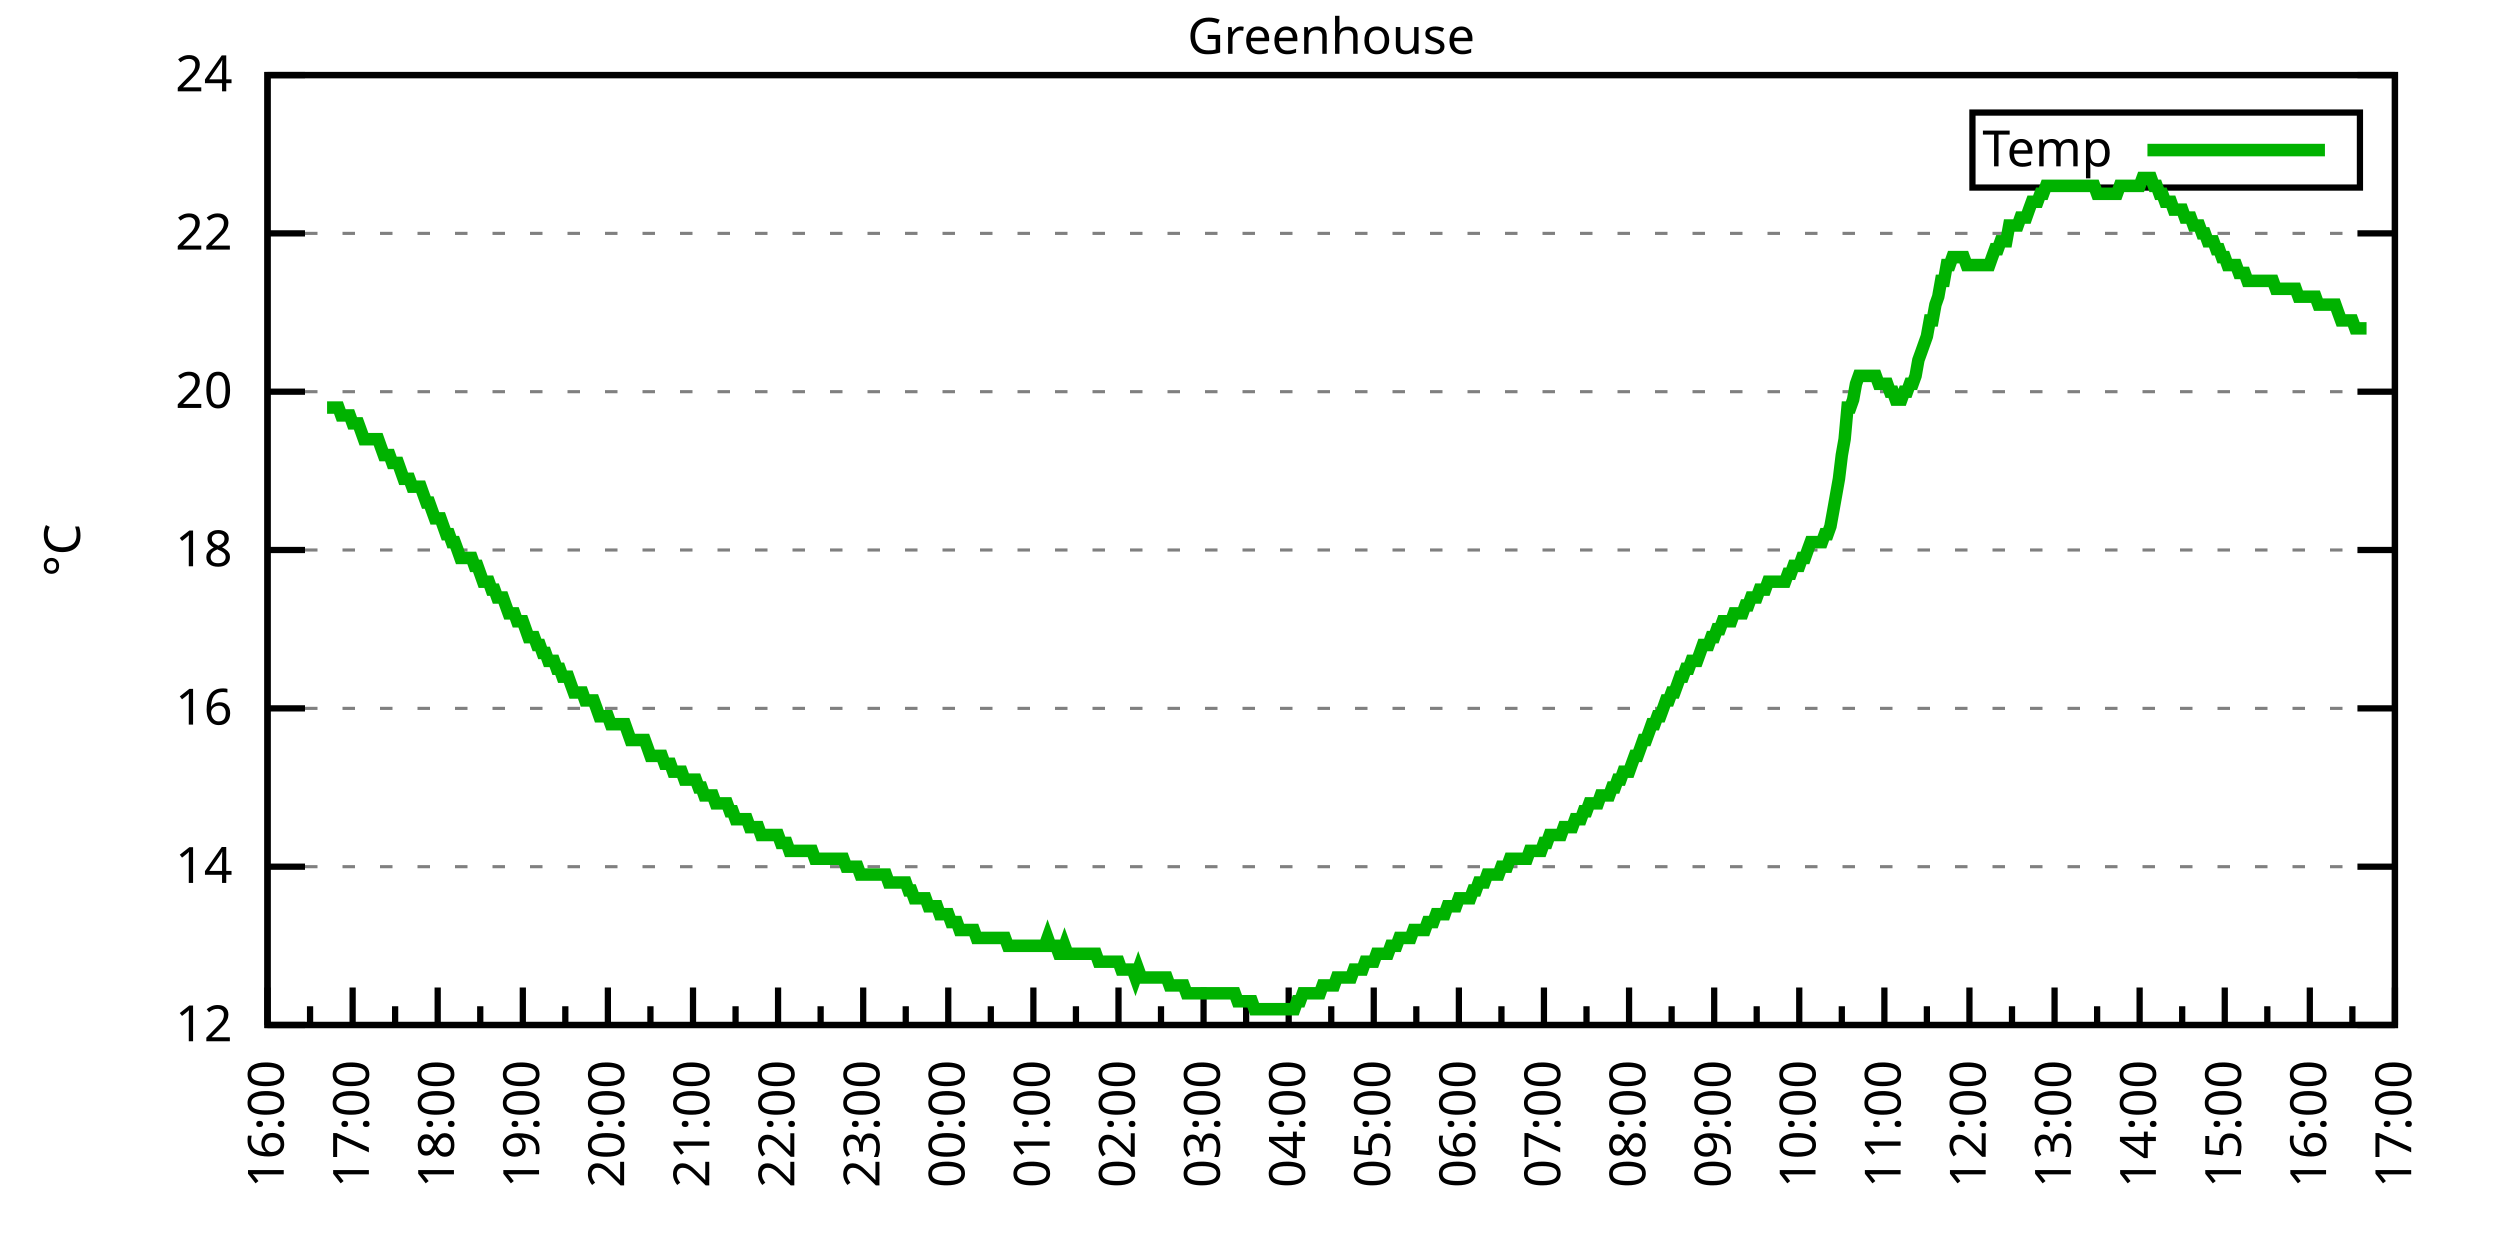
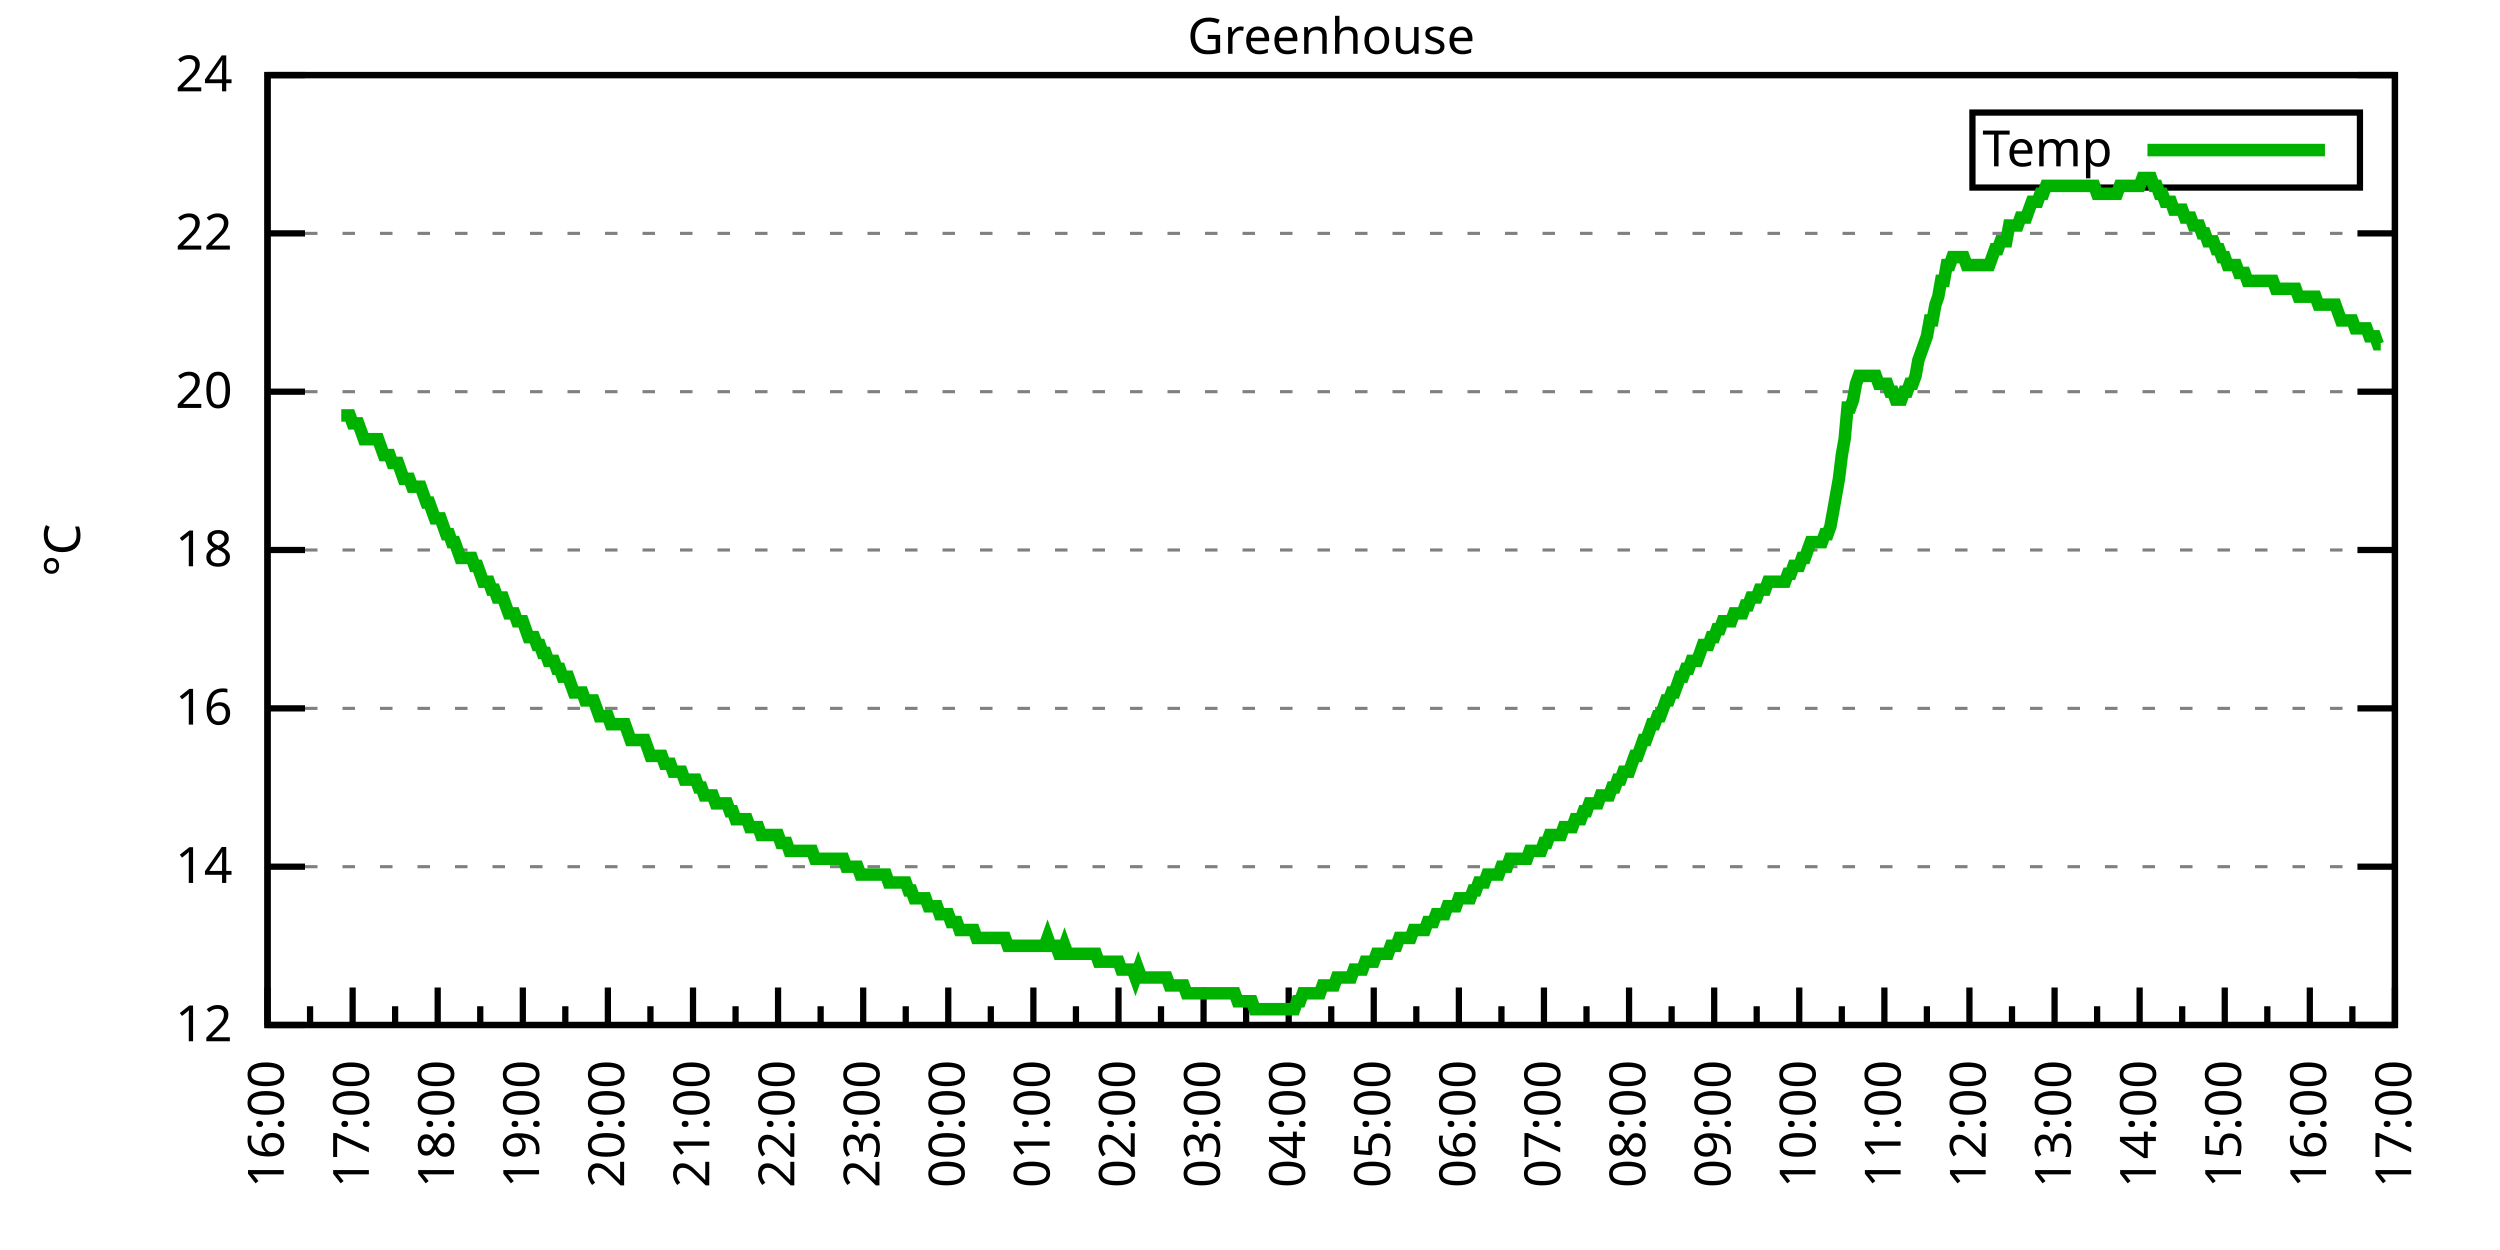
<svg xmlns="http://www.w3.org/2000/svg" xmlns:xlink="http://www.w3.org/1999/xlink" width="400" height="200" viewBox="0 0 400 200">
  <g id="gnuplot_canvas">
    <rect x="0" y="0" width="400" height="200" fill="none" />
    <defs>
      <circle id="gpDot" r="0.5" stroke-width="0.5" stroke="currentColor" />
      <path id="gpPt0" stroke-width="0.333" stroke="currentColor" d="M-1,0 h2 M0,-1 v2" />
      <path id="gpPt1" stroke-width="0.333" stroke="currentColor" d="M-1,-1 L1,1 M1,-1 L-1,1" />
      <path id="gpPt2" stroke-width="0.333" stroke="currentColor" d="M-1,0 L1,0 M0,-1 L0,1 M-1,-1 L1,1 M-1,1 L1,-1" />
      <rect id="gpPt3" stroke-width="0.333" stroke="currentColor" x="-1" y="-1" width="2" height="2" />
      <rect id="gpPt4" stroke-width="0.333" stroke="currentColor" fill="currentColor" x="-1" y="-1" width="2" height="2" />
      <circle id="gpPt5" stroke-width="0.333" stroke="currentColor" cx="0" cy="0" r="1" />
      <use xlink:href="#gpPt5" id="gpPt6" fill="currentColor" stroke="none" />
      <path id="gpPt7" stroke-width="0.333" stroke="currentColor" d="M0,-1.33 L-1.33,0.67 L1.33,0.67 z" />
      <use xlink:href="#gpPt7" id="gpPt8" fill="currentColor" stroke="none" />
      <use xlink:href="#gpPt7" id="gpPt9" stroke="currentColor" transform="rotate(180)" />
      <use xlink:href="#gpPt9" id="gpPt10" fill="currentColor" stroke="none" />
      <use xlink:href="#gpPt3" id="gpPt11" stroke="currentColor" transform="rotate(45)" />
      <use xlink:href="#gpPt11" id="gpPt12" fill="currentColor" stroke="none" />
      <path id="gpPt13" stroke-width="0.333" stroke="currentColor" d="M0,1.330 L1.265,0.411 L0.782,-1.067 L-0.782,-1.076 L-1.265,0.411 z" />
      <use xlink:href="#gpPt13" id="gpPt14" fill="currentColor" stroke="none" />
      <filter id="textbox" filterUnits="objectBoundingBox" x="0" y="0" height="1" width="1">
        <feFlood flood-color="white" flood-opacity="1" result="bgnd" />
        <feComposite in="SourceGraphic" in2="bgnd" operator="atop" />
      </filter>
      <filter id="greybox" filterUnits="objectBoundingBox" x="0" y="0" height="1" width="1">
        <feFlood flood-color="lightgrey" flood-opacity="1" result="grey" />
        <feComposite in="SourceGraphic" in2="grey" operator="atop" />
      </filter>
    </defs>
    <g fill="none" color="white" stroke="currentColor" stroke-width="1.00" stroke-linecap="butt" stroke-linejoin="miter">
</g>
    <g fill="none" color="black" stroke="currentColor" stroke-width="1.00" stroke-linecap="butt" stroke-linejoin="miter">
      <g stroke="none" shape-rendering="crispEdges">
        <polygon fill="rgb(255, 255, 255)" points="42.80,164.00 383.18,164.00 383.18,12.02 42.80,12.02 " />
      </g>
    </g>
    <g fill="none" color="black" stroke="currentColor" stroke-width="1.00" stroke-linecap="butt" stroke-linejoin="miter">
</g>
    <g fill="none" color="black" stroke="black" stroke-width="0.50" stroke-linecap="butt" stroke-linejoin="miter">
</g>
    <g fill="none" color="gray" stroke="currentColor" stroke-width="0.50" stroke-linecap="butt" stroke-linejoin="miter">
      <path stroke="gray" stroke-dasharray="2,4" class="gridline" d="M42.80,164.00 L383.19,164.00  " />
    </g>
    <g fill="none" color="gray" stroke="gray" stroke-width="1.00" stroke-linecap="butt" stroke-linejoin="miter">
</g>
    <g fill="none" color="black" stroke="currentColor" stroke-width="1.00" stroke-linecap="butt" stroke-linejoin="miter">
      <path stroke="black" d="M42.80,164.00 L48.80,164.00 M383.19,164.00 L377.19,164.00  " />
      <g transform="translate(37.20,166.60)" stroke="none" fill="black" font-family="Sans" font-size="8.00" text-anchor="end">
        <text>
          <tspan font-family="Sans"> 12</tspan>
        </text>
      </g>
    </g>
    <g fill="none" color="black" stroke="currentColor" stroke-width="1.00" stroke-linecap="butt" stroke-linejoin="miter">
</g>
    <g fill="none" color="black" stroke="black" stroke-width="0.50" stroke-linecap="butt" stroke-linejoin="miter">
</g>
    <g fill="none" color="gray" stroke="currentColor" stroke-width="0.50" stroke-linecap="butt" stroke-linejoin="miter">
      <path stroke="gray" stroke-dasharray="2,4" class="gridline" d="M42.80,138.67 L383.19,138.67  " />
    </g>
    <g fill="none" color="gray" stroke="gray" stroke-width="1.00" stroke-linecap="butt" stroke-linejoin="miter">
</g>
    <g fill="none" color="black" stroke="currentColor" stroke-width="1.00" stroke-linecap="butt" stroke-linejoin="miter">
      <path stroke="black" d="M42.80,138.67 L48.80,138.67 M383.19,138.67 L377.19,138.67  " />
      <g transform="translate(37.20,141.27)" stroke="none" fill="black" font-family="Sans" font-size="8.00" text-anchor="end">
        <text>
          <tspan font-family="Sans"> 14</tspan>
        </text>
      </g>
    </g>
    <g fill="none" color="black" stroke="currentColor" stroke-width="1.00" stroke-linecap="butt" stroke-linejoin="miter">
</g>
    <g fill="none" color="black" stroke="black" stroke-width="0.50" stroke-linecap="butt" stroke-linejoin="miter">
</g>
    <g fill="none" color="gray" stroke="currentColor" stroke-width="0.50" stroke-linecap="butt" stroke-linejoin="miter">
      <path stroke="gray" stroke-dasharray="2,4" class="gridline" d="M42.80,113.34 L383.19,113.34  " />
    </g>
    <g fill="none" color="gray" stroke="gray" stroke-width="1.00" stroke-linecap="butt" stroke-linejoin="miter">
</g>
    <g fill="none" color="black" stroke="currentColor" stroke-width="1.00" stroke-linecap="butt" stroke-linejoin="miter">
      <path stroke="black" d="M42.80,113.34 L48.80,113.34 M383.19,113.34 L377.19,113.34  " />
      <g transform="translate(37.20,115.94)" stroke="none" fill="black" font-family="Sans" font-size="8.00" text-anchor="end">
        <text>
          <tspan font-family="Sans"> 16</tspan>
        </text>
      </g>
    </g>
    <g fill="none" color="black" stroke="currentColor" stroke-width="1.00" stroke-linecap="butt" stroke-linejoin="miter">
</g>
    <g fill="none" color="black" stroke="black" stroke-width="0.50" stroke-linecap="butt" stroke-linejoin="miter">
</g>
    <g fill="none" color="gray" stroke="currentColor" stroke-width="0.50" stroke-linecap="butt" stroke-linejoin="miter">
      <path stroke="gray" stroke-dasharray="2,4" class="gridline" d="M42.80,88.00 L383.19,88.00  " />
    </g>
    <g fill="none" color="gray" stroke="gray" stroke-width="1.00" stroke-linecap="butt" stroke-linejoin="miter">
</g>
    <g fill="none" color="black" stroke="currentColor" stroke-width="1.00" stroke-linecap="butt" stroke-linejoin="miter">
      <path stroke="black" d="M42.80,88.00 L48.80,88.00 M383.19,88.00 L377.19,88.00  " />
      <g transform="translate(37.20,90.60)" stroke="none" fill="black" font-family="Sans" font-size="8.00" text-anchor="end">
        <text>
          <tspan font-family="Sans"> 18</tspan>
        </text>
      </g>
    </g>
    <g fill="none" color="black" stroke="currentColor" stroke-width="1.00" stroke-linecap="butt" stroke-linejoin="miter">
</g>
    <g fill="none" color="black" stroke="black" stroke-width="0.50" stroke-linecap="butt" stroke-linejoin="miter">
</g>
    <g fill="none" color="gray" stroke="currentColor" stroke-width="0.50" stroke-linecap="butt" stroke-linejoin="miter">
      <path stroke="gray" stroke-dasharray="2,4" class="gridline" d="M42.80,62.67 L383.19,62.67  " />
    </g>
    <g fill="none" color="gray" stroke="gray" stroke-width="1.00" stroke-linecap="butt" stroke-linejoin="miter">
</g>
    <g fill="none" color="black" stroke="currentColor" stroke-width="1.00" stroke-linecap="butt" stroke-linejoin="miter">
      <path stroke="black" d="M42.80,62.67 L48.80,62.67 M383.19,62.67 L377.19,62.67  " />
      <g transform="translate(37.20,65.27)" stroke="none" fill="black" font-family="Sans" font-size="8.00" text-anchor="end">
        <text>
          <tspan font-family="Sans"> 20</tspan>
        </text>
      </g>
    </g>
    <g fill="none" color="black" stroke="currentColor" stroke-width="1.00" stroke-linecap="butt" stroke-linejoin="miter">
</g>
    <g fill="none" color="black" stroke="black" stroke-width="0.50" stroke-linecap="butt" stroke-linejoin="miter">
</g>
    <g fill="none" color="gray" stroke="currentColor" stroke-width="0.50" stroke-linecap="butt" stroke-linejoin="miter">
      <path stroke="gray" stroke-dasharray="2,4" class="gridline" d="M42.80,37.34 L383.19,37.34  " />
    </g>
    <g fill="none" color="gray" stroke="gray" stroke-width="1.00" stroke-linecap="butt" stroke-linejoin="miter">
</g>
    <g fill="none" color="black" stroke="currentColor" stroke-width="1.00" stroke-linecap="butt" stroke-linejoin="miter">
      <path stroke="black" d="M42.80,37.34 L48.80,37.34 M383.19,37.34 L377.19,37.34  " />
      <g transform="translate(37.20,39.94)" stroke="none" fill="black" font-family="Sans" font-size="8.00" text-anchor="end">
        <text>
          <tspan font-family="Sans"> 22</tspan>
        </text>
      </g>
    </g>
    <g fill="none" color="black" stroke="currentColor" stroke-width="1.00" stroke-linecap="butt" stroke-linejoin="miter">
</g>
    <g fill="none" color="black" stroke="black" stroke-width="0.50" stroke-linecap="butt" stroke-linejoin="miter">
</g>
    <g fill="none" color="gray" stroke="currentColor" stroke-width="0.50" stroke-linecap="butt" stroke-linejoin="miter">
      <path stroke="gray" stroke-dasharray="2,4" class="gridline" d="M42.80,12.01 L383.19,12.01  " />
    </g>
    <g fill="none" color="gray" stroke="gray" stroke-width="1.00" stroke-linecap="butt" stroke-linejoin="miter">
</g>
    <g fill="none" color="black" stroke="currentColor" stroke-width="1.00" stroke-linecap="butt" stroke-linejoin="miter">
      <path stroke="black" d="M42.80,12.01 L48.80,12.01 M383.19,12.01 L377.19,12.01  " />
      <g transform="translate(37.20,14.61)" stroke="none" fill="black" font-family="Sans" font-size="8.00" text-anchor="end">
        <text>
          <tspan font-family="Sans"> 24</tspan>
        </text>
      </g>
    </g>
    <g fill="none" color="black" stroke="currentColor" stroke-width="1.00" stroke-linecap="butt" stroke-linejoin="miter">
      <path stroke="black" d="M42.80,164.00 L42.80,158.00  " />
      <g transform="translate(45.40,169.60) rotate(270)" stroke="none" fill="black" font-family="Sans" font-size="8.00" text-anchor="end">
        <text>
          <tspan font-family="Sans">16:00</tspan>
        </text>
      </g>
    </g>
    <g fill="none" color="black" stroke="currentColor" stroke-width="1.00" stroke-linecap="butt" stroke-linejoin="miter">
      <path stroke="black" d="M49.61,164.00 L49.61,161.00 M56.42,164.00 L56.42,158.00  " />
      <g transform="translate(59.02,169.60) rotate(270)" stroke="none" fill="black" font-family="Sans" font-size="8.00" text-anchor="end">
        <text>
          <tspan font-family="Sans">17:00</tspan>
        </text>
      </g>
    </g>
    <g fill="none" color="black" stroke="currentColor" stroke-width="1.00" stroke-linecap="butt" stroke-linejoin="miter">
      <path stroke="black" d="M63.22,164.00 L63.22,161.00 M70.03,164.00 L70.03,158.00  " />
      <g transform="translate(72.63,169.60) rotate(270)" stroke="none" fill="black" font-family="Sans" font-size="8.00" text-anchor="end">
        <text>
          <tspan font-family="Sans">18:00</tspan>
        </text>
      </g>
    </g>
    <g fill="none" color="black" stroke="currentColor" stroke-width="1.00" stroke-linecap="butt" stroke-linejoin="miter">
      <path stroke="black" d="M76.84,164.00 L76.84,161.00 M83.65,164.00 L83.65,158.00  " />
      <g transform="translate(86.25,169.60) rotate(270)" stroke="none" fill="black" font-family="Sans" font-size="8.00" text-anchor="end">
        <text>
          <tspan font-family="Sans">19:00</tspan>
        </text>
      </g>
    </g>
    <g fill="none" color="black" stroke="currentColor" stroke-width="1.00" stroke-linecap="butt" stroke-linejoin="miter">
      <path stroke="black" d="M90.45,164.00 L90.45,161.00 M97.26,164.00 L97.26,158.00  " />
      <g transform="translate(99.86,169.60) rotate(270)" stroke="none" fill="black" font-family="Sans" font-size="8.00" text-anchor="end">
        <text>
          <tspan font-family="Sans">20:00</tspan>
        </text>
      </g>
    </g>
    <g fill="none" color="black" stroke="currentColor" stroke-width="1.00" stroke-linecap="butt" stroke-linejoin="miter">
      <path stroke="black" d="M104.07,164.00 L104.07,161.00 M110.88,164.00 L110.88,158.00  " />
      <g transform="translate(113.48,169.60) rotate(270)" stroke="none" fill="black" font-family="Sans" font-size="8.00" text-anchor="end">
        <text>
          <tspan font-family="Sans">21:00</tspan>
        </text>
      </g>
    </g>
    <g fill="none" color="black" stroke="currentColor" stroke-width="1.00" stroke-linecap="butt" stroke-linejoin="miter">
      <path stroke="black" d="M117.69,164.00 L117.69,161.00 M124.49,164.00 L124.49,158.00  " />
      <g transform="translate(127.09,169.60) rotate(270)" stroke="none" fill="black" font-family="Sans" font-size="8.00" text-anchor="end">
        <text>
          <tspan font-family="Sans">22:00</tspan>
        </text>
      </g>
    </g>
    <g fill="none" color="black" stroke="currentColor" stroke-width="1.00" stroke-linecap="butt" stroke-linejoin="miter">
      <path stroke="black" d="M131.30,164.00 L131.30,161.00 M138.11,164.00 L138.11,158.00  " />
      <g transform="translate(140.71,169.60) rotate(270)" stroke="none" fill="black" font-family="Sans" font-size="8.00" text-anchor="end">
        <text>
          <tspan font-family="Sans">23:00</tspan>
        </text>
      </g>
    </g>
    <g fill="none" color="black" stroke="currentColor" stroke-width="1.00" stroke-linecap="butt" stroke-linejoin="miter">
      <path stroke="black" d="M144.92,164.00 L144.92,161.00 M151.72,164.00 L151.72,158.00  " />
      <g transform="translate(154.32,169.60) rotate(270)" stroke="none" fill="black" font-family="Sans" font-size="8.00" text-anchor="end">
        <text>
          <tspan font-family="Sans">00:00</tspan>
        </text>
      </g>
    </g>
    <g fill="none" color="black" stroke="currentColor" stroke-width="1.00" stroke-linecap="butt" stroke-linejoin="miter">
      <path stroke="black" d="M158.53,164.00 L158.53,161.00 M165.34,164.00 L165.34,158.00  " />
      <g transform="translate(167.94,169.60) rotate(270)" stroke="none" fill="black" font-family="Sans" font-size="8.00" text-anchor="end">
        <text>
          <tspan font-family="Sans">01:00</tspan>
        </text>
      </g>
    </g>
    <g fill="none" color="black" stroke="currentColor" stroke-width="1.00" stroke-linecap="butt" stroke-linejoin="miter">
      <path stroke="black" d="M172.15,164.00 L172.15,161.00 M178.96,164.00 L178.96,158.00  " />
      <g transform="translate(181.56,169.60) rotate(270)" stroke="none" fill="black" font-family="Sans" font-size="8.00" text-anchor="end">
        <text>
          <tspan font-family="Sans">02:00</tspan>
        </text>
      </g>
    </g>
    <g fill="none" color="black" stroke="currentColor" stroke-width="1.00" stroke-linecap="butt" stroke-linejoin="miter">
      <path stroke="black" d="M185.76,164.00 L185.76,161.00 M192.57,164.00 L192.57,158.00  " />
      <g transform="translate(195.17,169.60) rotate(270)" stroke="none" fill="black" font-family="Sans" font-size="8.00" text-anchor="end">
        <text>
          <tspan font-family="Sans">03:00</tspan>
        </text>
      </g>
    </g>
    <g fill="none" color="black" stroke="currentColor" stroke-width="1.00" stroke-linecap="butt" stroke-linejoin="miter">
      <path stroke="black" d="M199.38,164.00 L199.38,161.00 M206.19,164.00 L206.19,158.00  " />
      <g transform="translate(208.79,169.60) rotate(270)" stroke="none" fill="black" font-family="Sans" font-size="8.00" text-anchor="end">
        <text>
          <tspan font-family="Sans">04:00</tspan>
        </text>
      </g>
    </g>
    <g fill="none" color="black" stroke="currentColor" stroke-width="1.00" stroke-linecap="butt" stroke-linejoin="miter">
      <path stroke="black" d="M213.00,164.00 L213.00,161.00 M219.80,164.00 L219.80,158.00  " />
      <g transform="translate(222.40,169.60) rotate(270)" stroke="none" fill="black" font-family="Sans" font-size="8.00" text-anchor="end">
        <text>
          <tspan font-family="Sans">05:00</tspan>
        </text>
      </g>
    </g>
    <g fill="none" color="black" stroke="currentColor" stroke-width="1.00" stroke-linecap="butt" stroke-linejoin="miter">
      <path stroke="black" d="M226.61,164.00 L226.61,161.00 M233.42,164.00 L233.42,158.00  " />
      <g transform="translate(236.02,169.60) rotate(270)" stroke="none" fill="black" font-family="Sans" font-size="8.00" text-anchor="end">
        <text>
          <tspan font-family="Sans">06:00</tspan>
        </text>
      </g>
    </g>
    <g fill="none" color="black" stroke="currentColor" stroke-width="1.00" stroke-linecap="butt" stroke-linejoin="miter">
      <path stroke="black" d="M240.23,164.00 L240.23,161.00 M247.03,164.00 L247.03,158.00  " />
      <g transform="translate(249.63,169.60) rotate(270)" stroke="none" fill="black" font-family="Sans" font-size="8.00" text-anchor="end">
        <text>
          <tspan font-family="Sans">07:00</tspan>
        </text>
      </g>
    </g>
    <g fill="none" color="black" stroke="currentColor" stroke-width="1.00" stroke-linecap="butt" stroke-linejoin="miter">
      <path stroke="black" d="M253.84,164.00 L253.84,161.00 M260.65,164.00 L260.65,158.00  " />
      <g transform="translate(263.25,169.60) rotate(270)" stroke="none" fill="black" font-family="Sans" font-size="8.00" text-anchor="end">
        <text>
          <tspan font-family="Sans">08:00</tspan>
        </text>
      </g>
    </g>
    <g fill="none" color="black" stroke="currentColor" stroke-width="1.00" stroke-linecap="butt" stroke-linejoin="miter">
      <path stroke="black" d="M267.46,164.00 L267.46,161.00 M274.27,164.00 L274.27,158.00  " />
      <g transform="translate(276.87,169.60) rotate(270)" stroke="none" fill="black" font-family="Sans" font-size="8.00" text-anchor="end">
        <text>
          <tspan font-family="Sans">09:00</tspan>
        </text>
      </g>
    </g>
    <g fill="none" color="black" stroke="currentColor" stroke-width="1.00" stroke-linecap="butt" stroke-linejoin="miter">
      <path stroke="black" d="M281.07,164.00 L281.07,161.00 M287.88,164.00 L287.88,158.00  " />
      <g transform="translate(290.48,169.60) rotate(270)" stroke="none" fill="black" font-family="Sans" font-size="8.00" text-anchor="end">
        <text>
          <tspan font-family="Sans">10:00</tspan>
        </text>
      </g>
    </g>
    <g fill="none" color="black" stroke="currentColor" stroke-width="1.00" stroke-linecap="butt" stroke-linejoin="miter">
      <path stroke="black" d="M294.69,164.00 L294.69,161.00 M301.50,164.00 L301.50,158.00  " />
      <g transform="translate(304.10,169.60) rotate(270)" stroke="none" fill="black" font-family="Sans" font-size="8.00" text-anchor="end">
        <text>
          <tspan font-family="Sans">11:00</tspan>
        </text>
      </g>
    </g>
    <g fill="none" color="black" stroke="currentColor" stroke-width="1.00" stroke-linecap="butt" stroke-linejoin="miter">
      <path stroke="black" d="M308.30,164.00 L308.30,161.00 M315.11,164.00 L315.11,158.00  " />
      <g transform="translate(317.71,169.60) rotate(270)" stroke="none" fill="black" font-family="Sans" font-size="8.00" text-anchor="end">
        <text>
          <tspan font-family="Sans">12:00</tspan>
        </text>
      </g>
    </g>
    <g fill="none" color="black" stroke="currentColor" stroke-width="1.00" stroke-linecap="butt" stroke-linejoin="miter">
      <path stroke="black" d="M321.92,164.00 L321.92,161.00 M328.73,164.00 L328.73,158.00  " />
      <g transform="translate(331.33,169.60) rotate(270)" stroke="none" fill="black" font-family="Sans" font-size="8.00" text-anchor="end">
        <text>
          <tspan font-family="Sans">13:00</tspan>
        </text>
      </g>
    </g>
    <g fill="none" color="black" stroke="currentColor" stroke-width="1.00" stroke-linecap="butt" stroke-linejoin="miter">
      <path stroke="black" d="M335.54,164.00 L335.54,161.00 M342.34,164.00 L342.34,158.00  " />
      <g transform="translate(344.94,169.60) rotate(270)" stroke="none" fill="black" font-family="Sans" font-size="8.00" text-anchor="end">
        <text>
          <tspan font-family="Sans">14:00</tspan>
        </text>
      </g>
    </g>
    <g fill="none" color="black" stroke="currentColor" stroke-width="1.00" stroke-linecap="butt" stroke-linejoin="miter">
      <path stroke="black" d="M349.15,164.00 L349.15,161.00 M355.96,164.00 L355.96,158.00  " />
      <g transform="translate(358.56,169.60) rotate(270)" stroke="none" fill="black" font-family="Sans" font-size="8.00" text-anchor="end">
        <text>
          <tspan font-family="Sans">15:00</tspan>
        </text>
      </g>
    </g>
    <g fill="none" color="black" stroke="currentColor" stroke-width="1.00" stroke-linecap="butt" stroke-linejoin="miter">
      <path stroke="black" d="M362.77,164.00 L362.77,161.00 M369.57,164.00 L369.57,158.00  " />
      <g transform="translate(372.17,169.60) rotate(270)" stroke="none" fill="black" font-family="Sans" font-size="8.00" text-anchor="end">
        <text>
          <tspan font-family="Sans">16:00</tspan>
        </text>
      </g>
    </g>
    <g fill="none" color="black" stroke="currentColor" stroke-width="1.00" stroke-linecap="butt" stroke-linejoin="miter">
      <path stroke="black" d="M376.38,164.00 L376.38,161.00 M383.19,164.00 L383.19,158.00  " />
      <g transform="translate(385.79,169.60) rotate(270)" stroke="none" fill="black" font-family="Sans" font-size="8.00" text-anchor="end">
        <text>
          <tspan font-family="Sans">17:00</tspan>
        </text>
      </g>
    </g>
    <g fill="none" color="black" stroke="currentColor" stroke-width="1.00" stroke-linecap="butt" stroke-linejoin="miter">
</g>
    <g fill="none" color="black" stroke="currentColor" stroke-width="1.00" stroke-linecap="butt" stroke-linejoin="miter">
      <path stroke="black" d="M42.80,12.01 L42.80,164.00 L383.19,164.00 L383.19,12.01 L42.80,12.01 Z  " />
    </g>
    <g fill="none" color="black" stroke="currentColor" stroke-width="1.00" stroke-linecap="butt" stroke-linejoin="miter">
      <g transform="translate(12.80,88.01) rotate(270)" stroke="none" fill="black" font-family="Sans" font-size="8.00" text-anchor="middle">
        <text>
          <tspan font-family="Sans">°C</tspan>
        </text>
      </g>
    </g>
    <g fill="none" color="black" stroke="currentColor" stroke-width="1.00" stroke-linecap="butt" stroke-linejoin="miter">
</g>
    <g fill="none" color="black" stroke="currentColor" stroke-width="1.00" stroke-linecap="butt" stroke-linejoin="miter">
      <path stroke="black" d="M315.59,30.01 L315.59,18.01 L377.59,18.01 L377.59,30.01 L315.59,30.01 Z  " />
    </g>
    <g id="Greenhouse_plot_1">
      <g fill="none" color="white" stroke="black" stroke-width="2.00" stroke-linecap="butt" stroke-linejoin="miter">
</g>
      <g fill="none" color="black" stroke="currentColor" stroke-width="2.00" stroke-linecap="butt" stroke-linejoin="miter">
        <g transform="translate(337.99,26.61)" stroke="none" fill="black" font-family="Sans" font-size="8.00" text-anchor="end">
          <text>
            <tspan font-family="Sans">Temp</tspan>
          </text>
        </g>
      </g>
      <g fill="none" color="black" stroke="currentColor" stroke-width="2.00" stroke-linecap="butt" stroke-linejoin="miter">
-         <path stroke="rgb(  0, 178,   0)" d="M343.59,24.01 L371.99,24.01 M52.33,65.21 L52.78,65.21 L53.24,65.21 L53.69,65.21 L54.15,65.21 L54.60,66.47   L55.05,66.47 L55.51,66.47 L55.96,66.47 L56.42,67.74 L56.87,67.74 L57.32,67.74 L57.78,69.01 L58.23,70.27   L58.68,70.27 L59.14,70.27 L59.59,70.27 L60.05,70.27 L60.50,70.27 L60.95,71.54 L61.41,72.81 L61.86,72.81   L62.32,72.81 L62.77,74.07 L63.22,74.07 L63.68,74.07 L64.13,75.34 L64.58,76.61 L65.04,76.61 L65.49,76.61   L65.95,77.87 L66.40,77.87 L66.85,77.87 L67.31,77.87 L67.76,79.14 L68.22,80.41 L68.67,80.41 L69.12,81.67   L69.58,82.94 L70.03,82.94 L70.49,82.94 L70.94,84.21 L71.39,85.47 L71.85,85.47 L72.30,86.74 L72.75,86.74   L73.21,88.00 L73.66,89.27 L74.12,89.27 L74.57,89.27 L75.02,89.27 L75.48,89.27 L75.93,90.54 L76.39,90.54   L76.84,91.80 L77.29,93.07 L77.75,93.07 L78.20,93.07 L78.65,94.34 L79.11,94.34 L79.56,95.60 L80.02,95.60   L80.47,95.60 L80.92,96.87 L81.38,98.14 L81.83,98.14 L82.29,98.14 L82.74,99.40 L83.19,99.40 L83.65,99.40   L84.10,100.67 L84.55,101.94 L85.01,101.94 L85.46,101.94 L85.92,103.20 L86.37,103.20 L86.82,104.47 L87.28,104.47   L87.73,105.74 L88.19,105.74 L88.64,105.74 L89.09,107.00 L89.55,107.00 L90.00,108.27 L90.45,108.27 L90.91,108.27   L91.36,109.54 L91.82,110.80 L92.27,110.80 L92.72,110.80 L93.18,110.80 L93.63,112.07 L94.09,112.07 L94.54,112.07   L94.99,112.07 L95.45,113.34 L95.90,114.60 L96.35,114.60 L96.81,114.60 L97.26,114.60 L97.72,115.87 L98.17,115.87   L98.62,115.87 L99.08,115.87 L99.53,115.87 L99.99,115.87 L100.44,117.14 L100.89,118.40 L101.35,118.40 L101.80,118.40   L102.25,118.40 L102.71,118.40 L103.16,118.40 L103.62,119.67 L104.07,120.94 L104.52,120.94 L104.98,120.94 L105.43,120.94   L105.89,120.94 L106.34,122.20 L106.79,122.20 L107.25,122.20 L107.70,123.47 L108.15,123.47 L108.61,123.47 L109.06,123.47   L109.52,124.74 L109.97,124.74 L110.42,124.74 L110.88,124.74 L111.33,124.74 L111.79,126.00 L112.24,126.00 L112.69,127.27   L113.15,127.27 L113.60,127.27 L114.05,127.27 L114.51,128.54 L114.96,128.54 L115.42,128.54 L115.87,128.54 L116.32,128.54   L116.78,129.80 L117.23,129.80 L117.69,131.07 L118.14,131.07 L118.59,131.07 L119.05,131.07 L119.50,131.07 L119.96,132.34   L120.41,132.34 L120.86,132.34 L121.32,132.34 L121.77,133.60 L122.22,133.60 L122.68,133.60 L123.13,133.60 L123.59,133.60   L124.04,133.60 L124.49,133.60 L124.95,134.87 L125.40,134.87 L125.86,134.87 L126.31,136.14 L126.76,136.14 L127.22,136.14   L127.67,136.14 L128.12,136.14 L128.58,136.14 L129.03,136.14 L129.49,136.14 L129.94,136.14 L130.39,137.40 L130.85,137.40   L131.30,137.40 L131.76,137.40 L132.21,137.40 L132.66,137.40 L133.12,137.40 L133.57,137.40 L134.02,137.40 L134.48,137.40   L134.93,137.40 L135.39,138.67 L135.84,138.67 L136.29,138.67 L136.75,138.67 L137.20,138.67 L137.66,139.93 L138.11,139.93   L138.56,139.93 L139.02,139.93 L139.47,139.93 L139.92,139.93 L140.38,139.93 L140.83,139.93 L141.29,139.93 L141.74,139.93   L142.19,141.20 L142.65,141.20 L143.10,141.20 L143.56,141.20 L144.01,141.20 L144.46,141.20 L144.92,141.20 L145.37,142.47   L145.82,142.47 L146.28,143.73 L146.73,143.73 L147.19,143.73 L147.64,143.73 L148.09,143.73 L148.55,145.00 L149.00,145.00   L149.46,145.00 L149.91,145.00 L150.36,146.27 L150.82,146.27 L151.27,146.27 L151.72,146.27 L152.18,147.53 L152.63,147.53   L153.09,147.53 L153.54,148.80 L153.99,148.80 L154.45,148.80 L154.90,148.80 L155.36,148.80 L155.81,148.80 L156.26,150.07   L156.72,150.07 L157.17,150.07 L157.62,150.07 L158.08,150.07 L158.53,150.07 L158.99,150.07 L159.44,150.07 L159.89,150.07   L160.35,150.07 L160.80,150.07 L161.26,151.33 L161.71,151.33 L162.16,151.33 L162.62,151.33 L163.07,151.33 L163.52,151.33   L163.98,151.33 L164.43,151.33 L164.89,151.33 L165.34,151.33 L165.79,151.33 L166.25,151.33 L166.70,151.33 L167.16,151.33   L167.61,150.07 L168.06,151.33 L168.52,151.33 L168.97,151.33 L169.43,152.60 L169.88,152.60 L170.33,151.33 L170.79,152.60   L171.24,152.60 L171.69,152.60 L172.15,152.60 L172.60,152.60 L173.06,152.60 L173.51,152.60 L173.96,152.60 L174.42,152.60   L174.87,152.60 L175.33,152.60 L175.78,153.87 L176.23,153.87 L176.69,153.87 L177.14,153.87 L177.59,153.87 L178.05,153.87   L178.50,153.87 L178.96,153.87 L179.41,155.13 L179.86,155.13 L180.32,155.13 L180.77,155.13 L181.23,155.13 L181.68,156.40   L182.13,155.13 L182.59,156.40 L183.04,156.40 L183.49,156.40 L183.95,156.40 L184.40,156.40 L184.86,156.40 L185.31,156.40   L185.76,156.40 L186.22,156.40 L186.67,156.40 L187.13,157.67 L187.58,157.67 L188.03,157.67 L188.49,157.67 L188.94,157.67   L189.39,157.67 L189.85,158.93 L190.30,158.93 L190.76,158.93 L191.21,158.93 L191.66,158.93 L192.12,158.93 L192.57,158.93   L193.03,158.93 L193.48,158.93 L193.93,158.93 L194.39,158.93 L194.84,158.93 L195.29,158.93 L195.75,158.93 L196.20,158.93   L196.66,158.93 L197.11,158.93 L197.56,158.93 L198.02,160.20 L198.47,160.20 L198.93,160.20 L199.38,160.20 L199.83,160.20   L200.29,160.20 L200.74,161.47 L201.19,161.47 L201.65,161.47 L202.10,161.47 L202.56,161.47 L203.01,161.47 L203.46,161.47   L203.92,161.47 L204.37,161.47 L204.83,161.47 L205.28,161.47 L205.73,161.47 L206.19,161.47 L206.64,161.47 L207.09,161.47   L207.55,160.20 L208.00,160.20 L208.46,158.93 L208.91,158.93 L209.36,158.93 L209.82,158.93 L210.27,158.93 L210.73,158.93   L211.18,158.93 L211.63,157.67 L212.09,157.67 L212.54,157.67 L213.00,157.67 L213.45,157.67 L213.90,156.40 L214.36,156.40   L214.81,156.40 L215.26,156.40 L215.72,156.40 L216.17,156.40 L216.63,155.13 L217.08,155.13 L217.53,155.13 L217.99,155.13   L218.44,153.87 L218.90,153.87 L219.35,153.87 L219.80,153.87 L220.26,152.60 L220.71,152.60 L221.16,152.60 L221.62,152.60   L222.07,152.60 L222.53,151.33 L222.98,151.33 L223.43,151.33 L223.89,150.07 L224.34,150.07 L224.80,150.07 L225.25,150.07   L225.70,150.07 L226.16,148.80 L226.61,148.80 L227.06,148.80 L227.52,148.80 L227.97,148.80 L228.43,147.53 L228.88,147.53   L229.33,147.53 L229.79,146.27 L230.24,146.27 L230.70,146.27 L231.15,146.27 L231.60,145.00 L232.06,145.00 L232.51,145.00   L232.96,145.00 L233.42,143.73 L233.87,143.73 L234.33,143.73 L234.78,143.73 L235.23,143.73 L235.69,142.47 L236.14,142.47   L236.60,141.20 L237.05,141.20 L237.50,141.20 L237.96,139.93 L238.41,139.93 L238.86,139.93 L239.32,139.93 L239.77,139.93   L240.23,138.67 L240.68,138.67 L241.13,138.67 L241.59,137.40 L242.04,137.40 L242.50,137.40 L242.95,137.40 L243.40,137.40   L243.86,137.40 L244.31,137.40 L244.76,136.14 L245.22,136.14 L245.67,136.14 L246.13,136.14 L246.58,136.14 L247.03,134.87   L247.49,134.87 L247.94,133.60 L248.40,133.60 L248.85,133.60 L249.30,133.60 L249.76,133.60 L250.21,132.34 L250.66,132.34   L251.12,132.34 L251.57,132.34 L252.03,131.07 L252.48,131.07 L252.93,131.07 L253.39,129.80 L253.84,129.80 L254.30,128.54   L254.75,128.54 L255.20,128.54 L255.66,128.54 L256.11,127.27 L256.56,127.27 L257.02,127.27 L257.47,127.27 L257.93,126.00   L258.38,126.00 L258.83,124.74 L259.29,124.74 L259.74,123.47 L260.20,123.47 L260.65,123.47 L261.10,122.20 L261.56,120.94   L262.01,120.94 L262.47,119.67 L262.92,118.40 L263.37,118.40 L263.83,117.14 L264.28,115.87 L264.73,115.87 L265.19,114.60   L265.64,114.60 L266.10,113.34 L266.55,112.07 L267.00,112.07 L267.46,110.80 L267.91,110.80 L268.37,109.54 L268.82,108.27   L269.27,108.27 L269.73,107.00 L270.18,107.00 L270.63,105.74 L271.09,105.74 L271.54,105.74 L272.00,104.47 L272.45,103.20   L272.90,103.20 L273.36,103.20 L273.81,101.94 L274.27,101.94 L274.72,100.67 L275.17,100.67 L275.63,99.40 L276.08,99.40   L276.53,99.40 L276.99,99.40 L277.44,98.14 L277.90,98.14 L278.35,98.14 L278.80,98.14 L279.26,96.87 L279.71,96.87   L280.17,95.60 L280.62,95.60 L281.07,95.60 L281.53,94.34 L281.98,94.34 L282.43,94.34 L282.89,93.07 L283.34,93.07   L283.80,93.07 L284.25,93.07 L284.70,93.07 L285.16,93.07 L285.61,93.07 L286.07,91.80 L286.52,91.80 L286.97,90.54   L287.43,90.54 L287.88,90.54 L288.33,89.27 L288.79,89.27 L289.24,88.00 L289.70,86.74 L290.15,86.74 L290.60,86.74   L291.06,86.74 L291.51,86.74 L291.97,85.47 L292.42,85.47 L292.87,84.21 L293.33,81.67 L293.78,79.14 L294.23,76.61   L294.69,72.81 L295.14,70.27 L295.60,65.21 L296.05,65.21 L296.50,63.94 L296.96,61.41 L297.41,60.14 L297.87,60.14   L298.32,60.14 L298.77,60.14 L299.23,60.14 L299.68,60.14 L300.13,60.14 L300.59,61.41 L301.04,61.41 L301.50,61.41   L301.95,61.41 L302.40,62.67 L302.86,62.67 L303.31,63.94 L303.77,63.94 L304.22,63.94 L304.67,62.67 L305.13,62.67   L305.58,61.41 L306.03,61.41 L306.49,60.14 L306.94,57.61 L307.40,56.34 L307.85,55.07 L308.30,53.81 L308.76,51.27   L309.21,51.27 L309.67,48.74 L310.12,47.47 L310.57,44.94 L311.03,44.94 L311.48,42.41 L311.94,42.41 L312.39,41.14   L312.84,41.14 L313.30,41.14 L313.75,41.14 L314.20,41.14 L314.66,42.41 L315.11,42.41 L315.57,42.41 L316.02,42.41   L316.47,42.41 L316.93,42.41 L317.38,42.41 L317.84,42.41 L318.29,42.41 L318.74,41.14 L319.20,39.87 L319.65,39.87   L320.10,38.61 L320.56,38.61 L321.01,38.61 L321.47,36.08 L321.92,36.08 L322.37,36.08 L322.83,36.08 L323.28,34.81   L323.74,34.81 L324.19,34.81 L324.64,33.54 L325.10,32.28 L325.55,32.28 L326.00,32.28 L326.46,31.01 L326.91,31.01   L327.37,29.74 L327.82,29.74 L328.27,29.74 L328.73,29.74 L329.18,29.74 L329.64,29.74 L330.09,29.74 L330.54,29.74   L331.00,29.74 L331.45,29.74 L331.90,29.74 L332.36,29.74 L332.81,29.74 L333.27,29.74 L333.72,29.74 L334.17,29.74   L334.63,29.74 L335.08,29.74 L335.54,31.01 L335.99,31.01 L336.44,31.01 L336.90,31.01 L337.35,31.01 L337.80,31.01   L338.26,31.01 L338.71,31.01 L339.17,29.74 L339.62,29.74 L340.07,29.74 L340.53,29.74 L340.98,29.74 L341.44,29.74   L341.89,29.74 L342.34,29.74 L342.80,28.48 L343.25,28.48 L343.70,28.48 L344.16,28.48 L344.61,29.74 L345.07,29.74   L345.52,31.01 L345.97,31.01 L346.43,32.28 L346.88,32.28 L347.34,32.28 L347.79,33.54 L348.24,33.54 L348.70,33.54   L349.15,33.54 L349.60,34.81 L350.06,34.81 L350.51,34.81 L350.97,36.08 L351.42,36.08 L351.87,36.08 L352.33,37.34   L352.78,37.34 L353.24,38.61 L353.69,38.61 L354.14,38.61 L354.60,39.87 L355.05,39.87 L355.50,41.14 L355.96,41.14   L356.41,42.41 L356.87,42.41 L357.32,42.41 L357.77,42.41 L358.23,43.67 L358.68,43.67 L359.14,43.67 L359.59,44.94   L360.04,44.94 L360.50,44.94 L360.95,44.94 L361.41,44.94 L361.86,44.94 L362.31,44.94 L362.77,44.94 L363.22,44.94   L363.67,44.94 L364.13,46.21 L364.58,46.21 L365.04,46.21 L365.49,46.21 L365.94,46.21 L366.40,46.21 L366.85,46.21   L367.31,46.21 L367.76,47.47 L368.21,47.47 L368.67,47.47 L369.12,47.47 L369.57,47.47 L370.03,47.47 L370.48,47.47   L370.94,48.74 L371.39,48.74 L371.84,48.74 L372.30,48.74 L372.75,48.74 L373.21,48.74 L373.66,48.74 L374.11,50.01   L374.57,51.27 L375.02,51.27 L375.47,51.27 L375.93,51.27 L376.38,51.27 L376.84,52.54 L377.29,52.54 L377.74,52.54   L378.20,52.54 L378.65,52.54  " />
+         <path stroke="rgb(  0, 178,   0)" d="M343.59,24.01 L371.99,24.01 M54.60,66.47 L55.05,66.47 L55.51,66.47 L55.96,66.47 L56.42,67.74 L56.87,67.74   L57.32,67.74 L57.78,69.01 L58.23,70.27 L58.68,70.27 L59.14,70.27 L59.59,70.27 L60.05,70.27 L60.50,70.27   L60.95,71.54 L61.41,72.81 L61.86,72.81 L62.32,72.81 L62.77,74.07 L63.22,74.07 L63.68,74.07 L64.13,75.34   L64.58,76.61 L65.04,76.61 L65.49,76.61 L65.95,77.87 L66.40,77.87 L66.85,77.87 L67.31,77.87 L67.76,79.14   L68.22,80.41 L68.67,80.41 L69.12,81.67 L69.58,82.94 L70.03,82.94 L70.49,82.94 L70.94,84.21 L71.39,85.47   L71.85,85.47 L72.30,86.74 L72.75,86.74 L73.21,88.00 L73.66,89.27 L74.12,89.27 L74.57,89.27 L75.02,89.27   L75.48,89.27 L75.93,90.54 L76.39,90.54 L76.84,91.80 L77.29,93.07 L77.75,93.07 L78.20,93.07 L78.65,94.34   L79.11,94.34 L79.56,95.60 L80.02,95.60 L80.47,95.60 L80.92,96.87 L81.38,98.14 L81.83,98.14 L82.29,98.14   L82.74,99.40 L83.19,99.40 L83.65,99.40 L84.10,100.67 L84.55,101.94 L85.01,101.94 L85.46,101.94 L85.92,103.20   L86.37,103.20 L86.82,104.47 L87.28,104.47 L87.73,105.74 L88.19,105.74 L88.64,105.74 L89.09,107.00 L89.55,107.00   L90.00,108.27 L90.45,108.27 L90.91,108.27 L91.36,109.54 L91.82,110.80 L92.27,110.80 L92.72,110.80 L93.18,110.80   L93.63,112.07 L94.09,112.07 L94.54,112.07 L94.99,112.07 L95.45,113.34 L95.90,114.60 L96.35,114.60 L96.81,114.60   L97.26,114.60 L97.72,115.87 L98.17,115.87 L98.62,115.87 L99.08,115.87 L99.53,115.87 L99.99,115.87 L100.44,117.14   L100.89,118.40 L101.35,118.40 L101.80,118.40 L102.25,118.40 L102.71,118.40 L103.16,118.40 L103.62,119.67 L104.07,120.94   L104.52,120.94 L104.98,120.94 L105.43,120.94 L105.89,120.94 L106.34,122.20 L106.79,122.20 L107.25,122.20 L107.70,123.47   L108.15,123.47 L108.61,123.47 L109.06,123.47 L109.52,124.74 L109.97,124.74 L110.42,124.74 L110.88,124.74 L111.33,124.74   L111.79,126.00 L112.24,126.00 L112.69,127.27 L113.15,127.27 L113.60,127.27 L114.05,127.27 L114.51,128.54 L114.96,128.54   L115.42,128.54 L115.87,128.54 L116.32,128.54 L116.78,129.80 L117.23,129.80 L117.69,131.07 L118.14,131.07 L118.59,131.07   L119.05,131.07 L119.50,131.07 L119.96,132.34 L120.41,132.34 L120.86,132.34 L121.32,132.34 L121.77,133.60 L122.22,133.60   L122.68,133.60 L123.13,133.60 L123.59,133.60 L124.04,133.60 L124.49,133.60 L124.95,134.87 L125.40,134.87 L125.86,134.87   L126.31,136.14 L126.76,136.14 L127.22,136.14 L127.67,136.14 L128.12,136.14 L128.58,136.14 L129.03,136.14 L129.49,136.14   L129.94,136.14 L130.39,137.40 L130.85,137.40 L131.30,137.40 L131.76,137.40 L132.21,137.40 L132.66,137.40 L133.12,137.40   L133.57,137.40 L134.02,137.40 L134.48,137.40 L134.93,137.40 L135.39,138.67 L135.84,138.67 L136.29,138.67 L136.75,138.67   L137.20,138.67 L137.66,139.93 L138.11,139.93 L138.56,139.93 L139.02,139.93 L139.47,139.93 L139.92,139.93 L140.38,139.93   L140.83,139.93 L141.29,139.93 L141.74,139.93 L142.19,141.20 L142.65,141.20 L143.10,141.20 L143.56,141.20 L144.01,141.20   L144.46,141.20 L144.92,141.20 L145.37,142.47 L145.82,142.47 L146.28,143.73 L146.73,143.73 L147.19,143.73 L147.64,143.73   L148.09,143.73 L148.55,145.00 L149.00,145.00 L149.46,145.00 L149.91,145.00 L150.36,146.27 L150.82,146.27 L151.27,146.27   L151.72,146.27 L152.18,147.53 L152.63,147.53 L153.09,147.53 L153.54,148.80 L153.99,148.80 L154.45,148.80 L154.90,148.80   L155.36,148.80 L155.81,148.80 L156.26,150.07 L156.72,150.07 L157.17,150.07 L157.62,150.07 L158.08,150.07 L158.53,150.07   L158.99,150.07 L159.44,150.07 L159.89,150.07 L160.35,150.07 L160.80,150.07 L161.26,151.33 L161.71,151.33 L162.16,151.33   L162.62,151.33 L163.07,151.33 L163.52,151.33 L163.98,151.33 L164.43,151.33 L164.89,151.33 L165.34,151.33 L165.79,151.33   L166.25,151.33 L166.70,151.33 L167.16,151.33 L167.61,150.07 L168.06,151.33 L168.52,151.33 L168.97,151.33 L169.43,152.60   L169.88,152.60 L170.33,151.33 L170.79,152.60 L171.24,152.60 L171.69,152.60 L172.15,152.60 L172.60,152.60 L173.06,152.60   L173.51,152.60 L173.96,152.60 L174.42,152.60 L174.87,152.60 L175.33,152.60 L175.78,153.87 L176.23,153.87 L176.69,153.87   L177.14,153.87 L177.59,153.87 L178.05,153.87 L178.50,153.87 L178.96,153.87 L179.41,155.13 L179.86,155.13 L180.32,155.13   L180.77,155.13 L181.23,155.13 L181.68,156.40 L182.13,155.13 L182.59,156.40 L183.04,156.40 L183.49,156.40 L183.95,156.40   L184.40,156.40 L184.86,156.40 L185.31,156.40 L185.76,156.40 L186.22,156.40 L186.67,156.40 L187.13,157.67 L187.58,157.67   L188.03,157.67 L188.49,157.67 L188.94,157.67 L189.39,157.67 L189.85,158.93 L190.30,158.93 L190.76,158.93 L191.21,158.93   L191.66,158.93 L192.12,158.93 L192.57,158.93 L193.03,158.93 L193.48,158.93 L193.93,158.93 L194.39,158.93 L194.84,158.93   L195.29,158.93 L195.75,158.93 L196.20,158.93 L196.66,158.93 L197.11,158.93 L197.56,158.93 L198.02,160.20 L198.47,160.20   L198.93,160.20 L199.38,160.20 L199.83,160.20 L200.29,160.20 L200.74,161.47 L201.19,161.47 L201.65,161.47 L202.10,161.47   L202.56,161.47 L203.01,161.47 L203.46,161.47 L203.92,161.47 L204.37,161.47 L204.83,161.47 L205.28,161.47 L205.73,161.47   L206.19,161.47 L206.64,161.47 L207.09,161.47 L207.55,160.20 L208.00,160.20 L208.46,158.93 L208.91,158.93 L209.36,158.93   L209.82,158.93 L210.27,158.93 L210.73,158.93 L211.18,158.93 L211.63,157.67 L212.09,157.67 L212.54,157.67 L213.00,157.67   L213.45,157.67 L213.90,156.40 L214.36,156.40 L214.81,156.40 L215.26,156.40 L215.72,156.40 L216.17,156.40 L216.63,155.13   L217.08,155.13 L217.53,155.13 L217.99,155.13 L218.44,153.87 L218.90,153.87 L219.35,153.87 L219.80,153.87 L220.26,152.60   L220.71,152.60 L221.16,152.60 L221.62,152.60 L222.07,152.60 L222.53,151.33 L222.98,151.33 L223.43,151.33 L223.89,150.07   L224.34,150.07 L224.80,150.07 L225.25,150.07 L225.70,150.07 L226.16,148.80 L226.61,148.80 L227.06,148.80 L227.52,148.80   L227.97,148.80 L228.43,147.53 L228.88,147.53 L229.33,147.53 L229.79,146.27 L230.24,146.27 L230.70,146.27 L231.15,146.27   L231.60,145.00 L232.06,145.00 L232.51,145.00 L232.96,145.00 L233.42,143.73 L233.87,143.73 L234.33,143.73 L234.78,143.73   L235.23,143.73 L235.69,142.47 L236.14,142.47 L236.60,141.20 L237.05,141.20 L237.50,141.20 L237.96,139.93 L238.41,139.93   L238.86,139.93 L239.32,139.93 L239.77,139.93 L240.23,138.67 L240.68,138.67 L241.13,138.67 L241.59,137.40 L242.04,137.40   L242.50,137.40 L242.95,137.40 L243.40,137.40 L243.86,137.40 L244.31,137.40 L244.76,136.14 L245.22,136.14 L245.67,136.14   L246.13,136.14 L246.58,136.14 L247.03,134.87 L247.49,134.87 L247.94,133.60 L248.40,133.60 L248.85,133.60 L249.30,133.60   L249.76,133.60 L250.21,132.34 L250.66,132.34 L251.12,132.34 L251.57,132.34 L252.03,131.07 L252.48,131.07 L252.93,131.07   L253.39,129.80 L253.84,129.80 L254.30,128.54 L254.75,128.54 L255.20,128.54 L255.66,128.54 L256.11,127.27 L256.56,127.27   L257.02,127.27 L257.47,127.27 L257.93,126.00 L258.38,126.00 L258.83,124.74 L259.29,124.74 L259.74,123.47 L260.20,123.47   L260.65,123.47 L261.10,122.20 L261.56,120.94 L262.01,120.94 L262.47,119.67 L262.92,118.40 L263.37,118.40 L263.83,117.14   L264.28,115.87 L264.73,115.87 L265.19,114.60 L265.64,114.60 L266.10,113.34 L266.55,112.07 L267.00,112.07 L267.46,110.80   L267.91,110.80 L268.37,109.54 L268.82,108.27 L269.27,108.27 L269.73,107.00 L270.18,107.00 L270.63,105.74 L271.09,105.74   L271.54,105.74 L272.00,104.47 L272.45,103.20 L272.90,103.20 L273.36,103.20 L273.81,101.94 L274.27,101.94 L274.72,100.67   L275.17,100.67 L275.63,99.40 L276.08,99.40 L276.53,99.40 L276.99,99.40 L277.44,98.14 L277.90,98.14 L278.35,98.14   L278.80,98.14 L279.26,96.87 L279.71,96.87 L280.17,95.60 L280.62,95.60 L281.07,95.60 L281.53,94.34 L281.98,94.34   L282.43,94.34 L282.89,93.07 L283.34,93.07 L283.80,93.07 L284.25,93.07 L284.70,93.07 L285.16,93.07 L285.61,93.07   L286.07,91.80 L286.52,91.80 L286.97,90.54 L287.43,90.54 L287.88,90.54 L288.33,89.27 L288.79,89.27 L289.24,88.00   L289.70,86.74 L290.15,86.74 L290.60,86.74 L291.06,86.74 L291.51,86.74 L291.97,85.47 L292.42,85.47 L292.87,84.21   L293.33,81.67 L293.78,79.14 L294.23,76.61 L294.69,72.81 L295.14,70.27 L295.60,65.21 L296.05,65.21 L296.50,63.94   L296.96,61.41 L297.41,60.14 L297.87,60.14 L298.32,60.14 L298.77,60.14 L299.23,60.14 L299.68,60.14 L300.13,60.14   L300.59,61.41 L301.04,61.41 L301.50,61.41 L301.95,61.41 L302.40,62.67 L302.86,62.67 L303.31,63.94 L303.77,63.94   L304.22,63.94 L304.67,62.67 L305.13,62.67 L305.58,61.41 L306.03,61.41 L306.49,60.14 L306.94,57.61 L307.40,56.34   L307.85,55.07 L308.30,53.81 L308.76,51.27 L309.21,51.27 L309.67,48.74 L310.12,47.47 L310.57,44.94 L311.03,44.94   L311.48,42.41 L311.94,42.41 L312.39,41.14 L312.84,41.14 L313.30,41.14 L313.75,41.14 L314.20,41.14 L314.66,42.41   L315.11,42.41 L315.57,42.41 L316.02,42.41 L316.47,42.41 L316.93,42.41 L317.38,42.41 L317.84,42.41 L318.29,42.41   L318.74,41.14 L319.20,39.87 L319.65,39.87 L320.10,38.61 L320.56,38.61 L321.01,38.61 L321.47,36.08 L321.92,36.08   L322.37,36.08 L322.83,36.08 L323.28,34.81 L323.74,34.81 L324.19,34.81 L324.64,33.54 L325.10,32.28 L325.55,32.28   L326.00,32.28 L326.46,31.01 L326.91,31.01 L327.37,29.74 L327.82,29.74 L328.27,29.74 L328.73,29.74 L329.18,29.74   L329.64,29.74 L330.09,29.74 L330.54,29.74 L331.00,29.74 L331.45,29.74 L331.90,29.74 L332.36,29.74 L332.81,29.74   L333.27,29.74 L333.72,29.74 L334.17,29.74 L334.63,29.74 L335.08,29.74 L335.54,31.01 L335.99,31.01 L336.44,31.01   L336.90,31.01 L337.35,31.01 L337.80,31.01 L338.26,31.01 L338.71,31.01 L339.17,29.74 L339.62,29.74 L340.07,29.74   L340.53,29.74 L340.98,29.74 L341.44,29.74 L341.89,29.74 L342.34,29.74 L342.80,28.48 L343.25,28.48 L343.70,28.48   L344.16,28.48 L344.61,29.74 L345.07,29.74 L345.52,31.01 L345.97,31.01 L346.43,32.28 L346.88,32.28 L347.34,32.28   L347.79,33.54 L348.24,33.54 L348.70,33.54 L349.15,33.54 L349.60,34.81 L350.06,34.81 L350.51,34.81 L350.97,36.08   L351.42,36.08 L351.87,36.08 L352.33,37.34 L352.78,37.34 L353.24,38.61 L353.69,38.61 L354.14,38.61 L354.60,39.87   L355.05,39.87 L355.50,41.14 L355.96,41.14 L356.41,42.41 L356.87,42.41 L357.32,42.41 L357.77,42.41 L358.23,43.67   L358.68,43.67 L359.14,43.67 L359.59,44.94 L360.04,44.94 L360.50,44.94 L360.95,44.94 L361.41,44.94 L361.86,44.94   L362.31,44.94 L362.77,44.94 L363.22,44.94 L363.67,44.94 L364.13,46.21 L364.58,46.21 L365.04,46.21 L365.49,46.21   L365.94,46.21 L366.40,46.21 L366.85,46.21 L367.31,46.21 L367.76,47.47 L368.21,47.47 L368.67,47.47 L369.12,47.47   L369.57,47.47 L370.03,47.47 L370.48,47.47 L370.94,48.74 L371.39,48.74 L371.84,48.74 L372.30,48.74 L372.75,48.74   L373.21,48.74 L373.66,48.74 L374.11,50.01 L374.57,51.27 L375.02,51.27 L375.47,51.27 L375.93,51.27 L376.38,51.27   L376.84,52.54 L377.29,52.54 L377.74,52.54 L378.20,52.54 L378.65,52.54 L379.11,53.81 L379.56,53.81 L380.01,53.81   L380.47,55.07 L380.92,55.07  " />
      </g>
    </g>
    <g fill="none" color="black" stroke="currentColor" stroke-width="2.00" stroke-linecap="butt" stroke-linejoin="miter">
</g>
    <g fill="none" color="black" stroke="black" stroke-width="1.00" stroke-linecap="butt" stroke-linejoin="miter">
</g>
    <g fill="none" color="black" stroke="currentColor" stroke-width="1.00" stroke-linecap="butt" stroke-linejoin="miter">
      <path stroke="black" d="M42.80,12.01 L42.80,164.00 L383.19,164.00 L383.19,12.01 L42.80,12.01 Z  " />
    </g>
    <g fill="none" color="black" stroke="currentColor" stroke-width="1.00" stroke-linecap="butt" stroke-linejoin="miter">
      <g transform="translate(212.99,8.61)" stroke="none" fill="black" font-family="Sans" font-size="8.00" text-anchor="middle">
        <text>
          <tspan font-family="Sans">Greenhouse</tspan>
        </text>
      </g>
    </g>
    <g fill="none" color="black" stroke="currentColor" stroke-width="1.00" stroke-linecap="butt" stroke-linejoin="miter">
</g>
  </g>
</svg>
